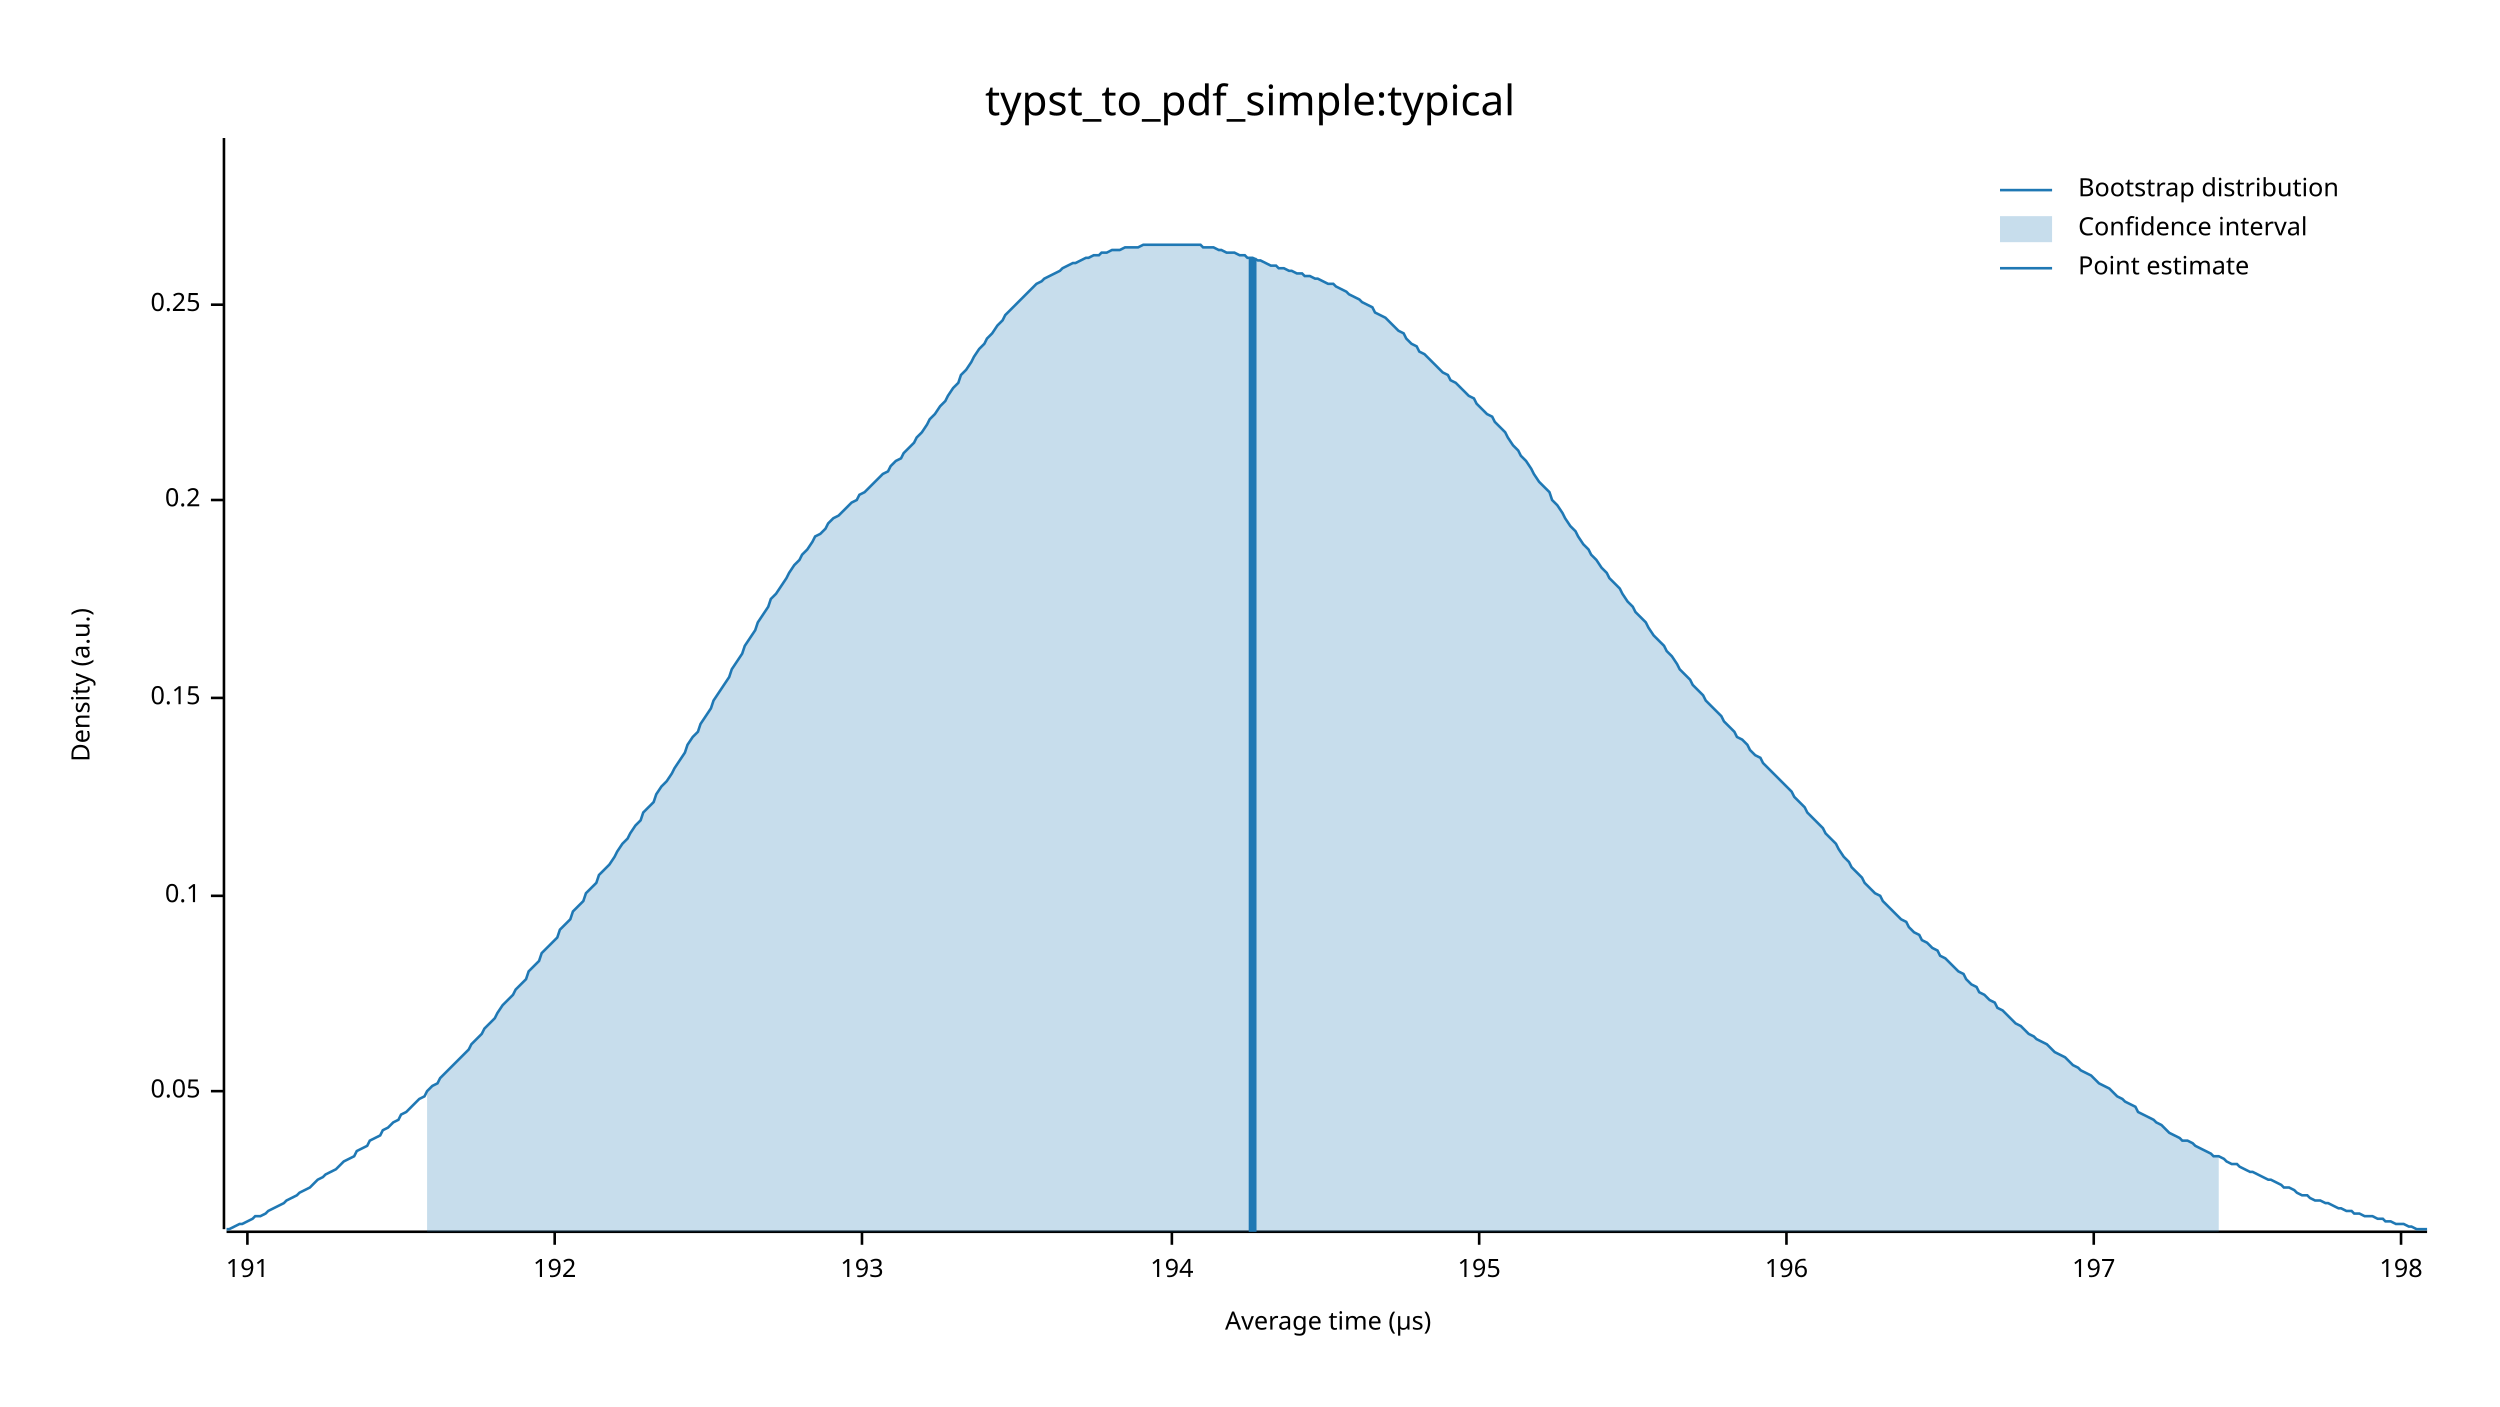
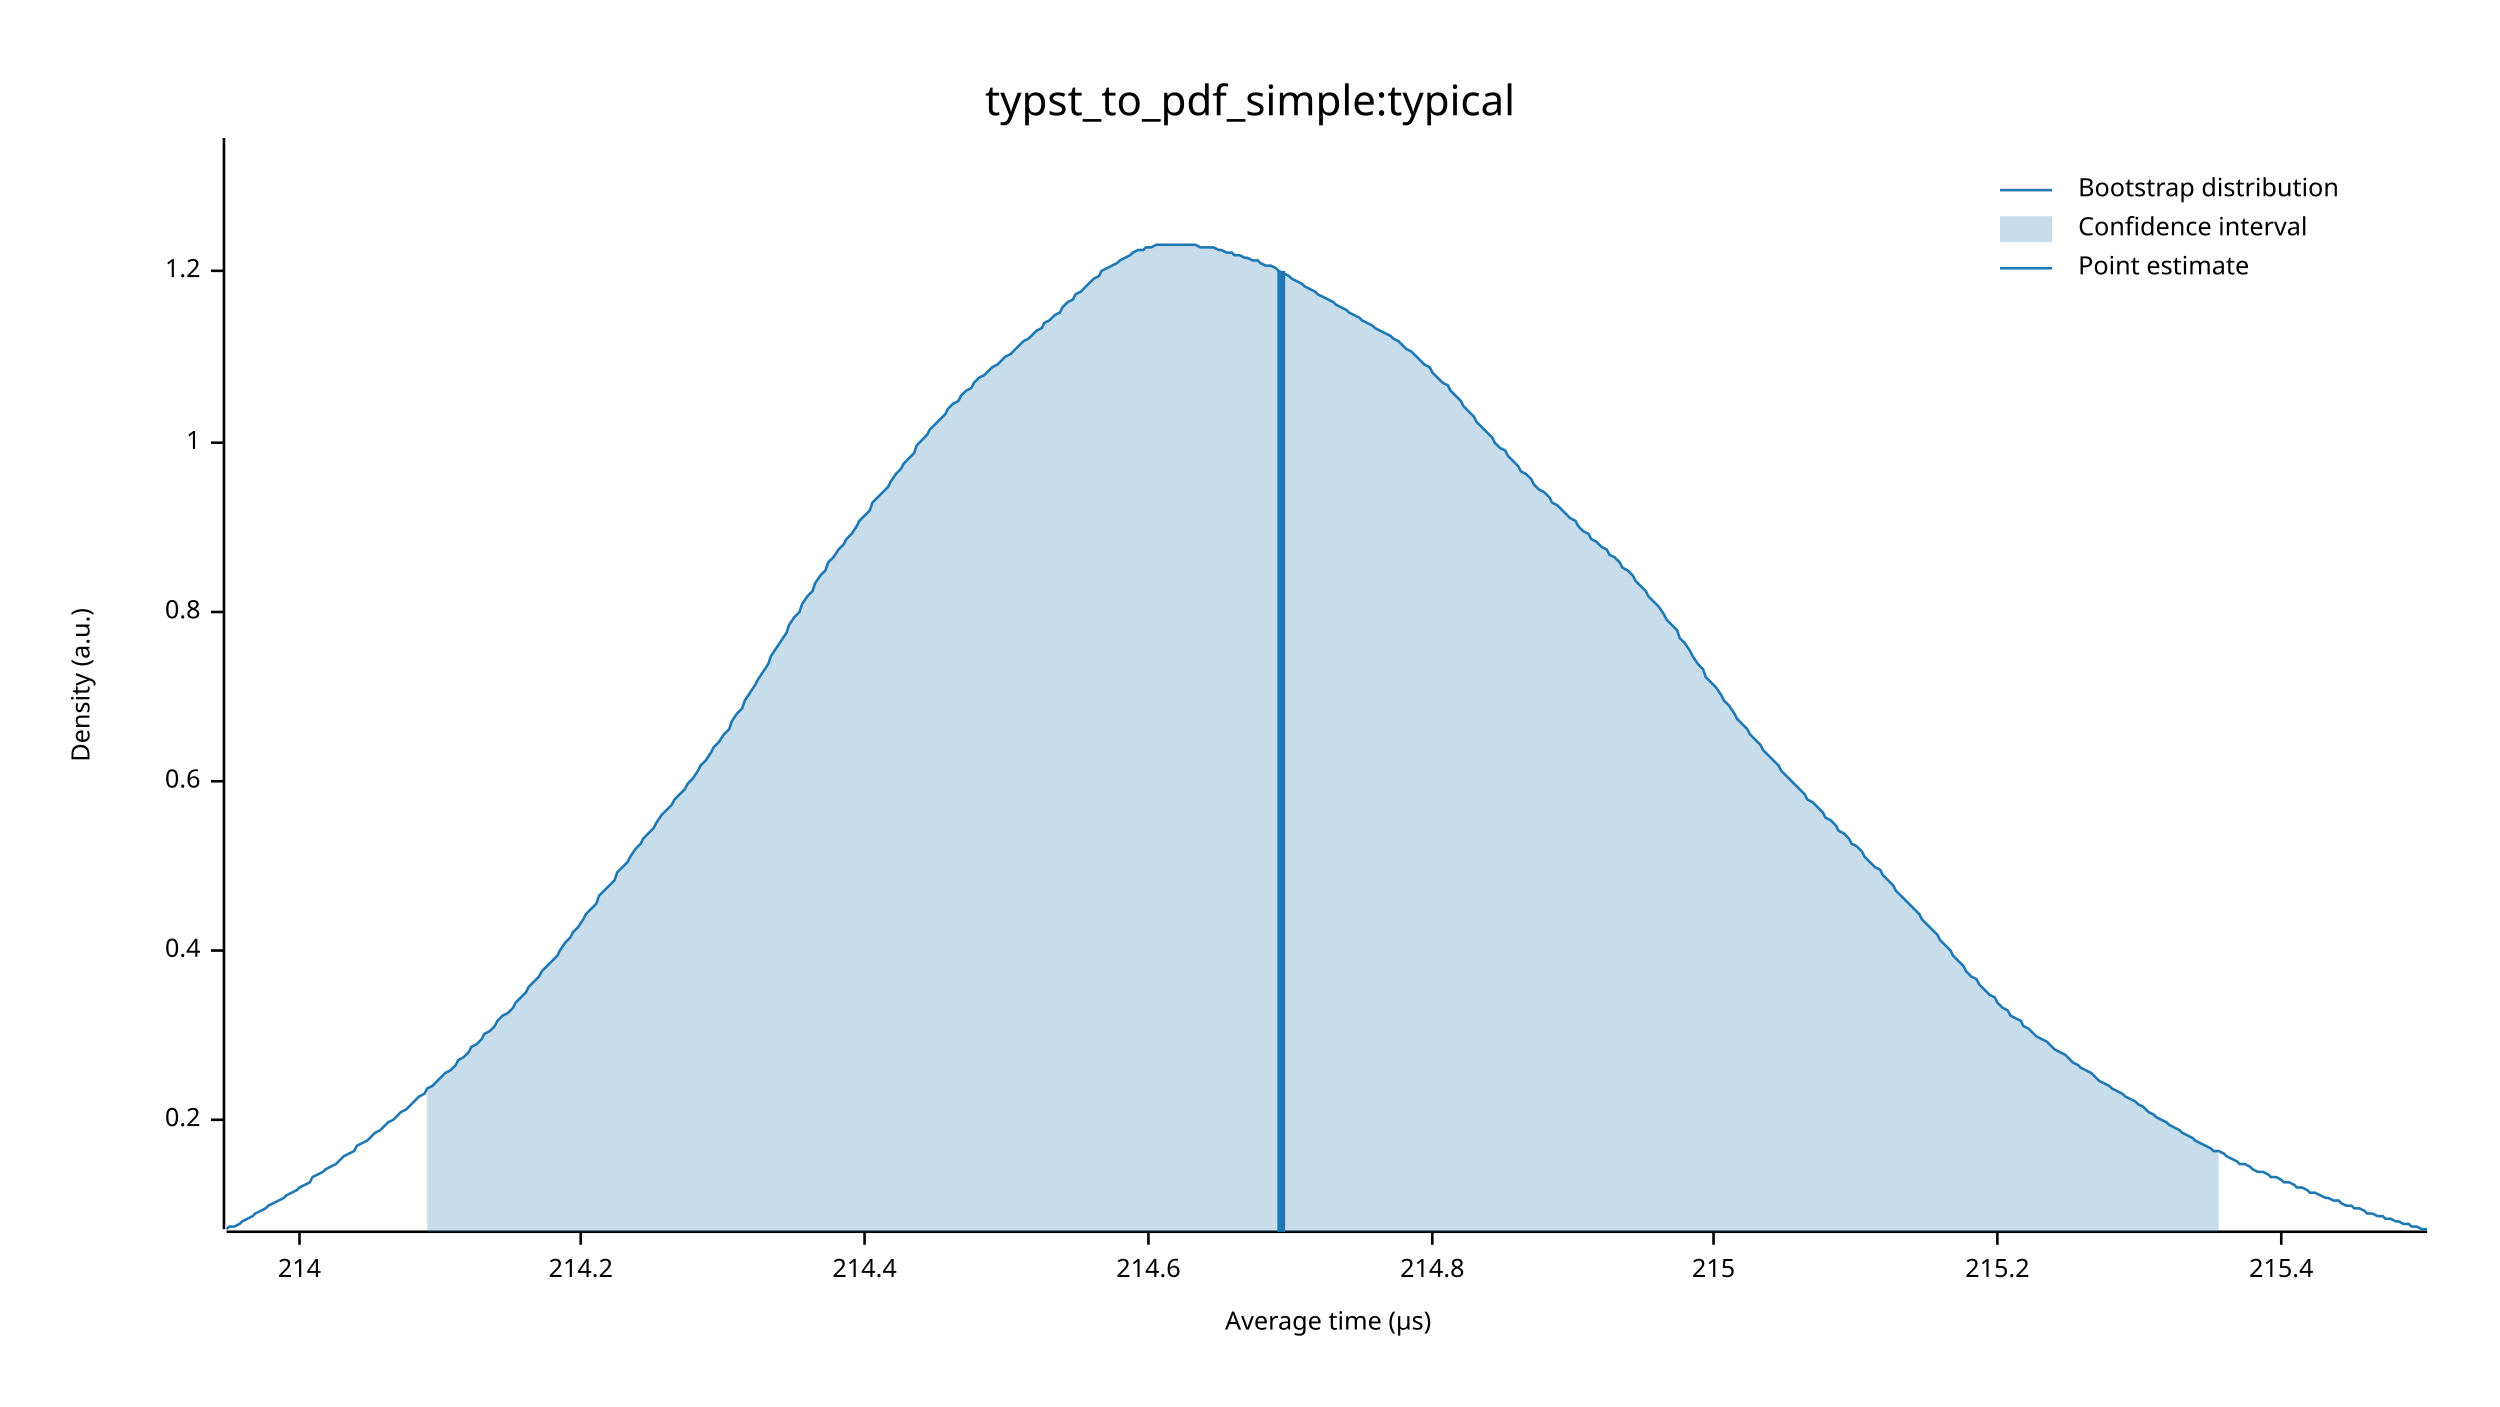
<svg xmlns="http://www.w3.org/2000/svg" width="960" height="540" viewBox="0 0 960 540">
  <text x="480" y="32" dy="0.76em" text-anchor="middle" font-family="sans-serif" font-size="16.129" opacity="1" fill="#000000">
typst_to_pdf_simple:typical
</text>
  <text x="27" y="263" dy="0.76em" text-anchor="middle" font-family="sans-serif" font-size="9.677" opacity="1" fill="#000000" transform="rotate(270, 27, 263)">
Density (a.u.)
</text>
  <text x="510" y="513" dy="-0.5ex" text-anchor="middle" font-family="sans-serif" font-size="9.677" opacity="1" fill="#000000">
Average time (µs)
</text>
  <polyline fill="none" opacity="1" stroke="#000000" stroke-width="1" points="86,53 86,472 " />
-   <text x="77" y="419" dy="0.5ex" text-anchor="end" font-family="sans-serif" font-size="9.677" opacity="1" fill="#000000">
- 0.05
- </text>
-   <polyline fill="none" opacity="1" stroke="#000000" stroke-width="1" points="81,419 86,419 " />
-   <text x="77" y="344" dy="0.5ex" text-anchor="end" font-family="sans-serif" font-size="9.677" opacity="1" fill="#000000">
- 0.1
- </text>
-   <polyline fill="none" opacity="1" stroke="#000000" stroke-width="1" points="81,344 86,344 " />
-   <text x="77" y="268" dy="0.5ex" text-anchor="end" font-family="sans-serif" font-size="9.677" opacity="1" fill="#000000">
- 0.15
- </text>
-   <polyline fill="none" opacity="1" stroke="#000000" stroke-width="1" points="81,268 86,268 " />
-   <text x="77" y="192" dy="0.5ex" text-anchor="end" font-family="sans-serif" font-size="9.677" opacity="1" fill="#000000">
+   <text x="77" y="430" dy="0.5ex" text-anchor="end" font-family="sans-serif" font-size="9.677" opacity="1" fill="#000000">
0.2
</text>
-   <polyline fill="none" opacity="1" stroke="#000000" stroke-width="1" points="81,192 86,192 " />
-   <text x="77" y="117" dy="0.5ex" text-anchor="end" font-family="sans-serif" font-size="9.677" opacity="1" fill="#000000">
- 0.25
+   <polyline fill="none" opacity="1" stroke="#000000" stroke-width="1" points="81,430 86,430 " />
+   <text x="77" y="365" dy="0.5ex" text-anchor="end" font-family="sans-serif" font-size="9.677" opacity="1" fill="#000000">
+ 0.4
</text>
-   <polyline fill="none" opacity="1" stroke="#000000" stroke-width="1" points="81,117 86,117 " />
+   <polyline fill="none" opacity="1" stroke="#000000" stroke-width="1" points="81,365 86,365 " />
+   <text x="77" y="300" dy="0.5ex" text-anchor="end" font-family="sans-serif" font-size="9.677" opacity="1" fill="#000000">
+ 0.6
+ </text>
+   <polyline fill="none" opacity="1" stroke="#000000" stroke-width="1" points="81,300 86,300 " />
+   <text x="77" y="235" dy="0.5ex" text-anchor="end" font-family="sans-serif" font-size="9.677" opacity="1" fill="#000000">
+ 0.8
+ </text>
+   <polyline fill="none" opacity="1" stroke="#000000" stroke-width="1" points="81,235 86,235 " />
+   <text x="77" y="170" dy="0.5ex" text-anchor="end" font-family="sans-serif" font-size="9.677" opacity="1" fill="#000000">
+ 1
+ </text>
+   <polyline fill="none" opacity="1" stroke="#000000" stroke-width="1" points="81,170 86,170 " />
+   <text x="77" y="104" dy="0.5ex" text-anchor="end" font-family="sans-serif" font-size="9.677" opacity="1" fill="#000000">
+ 1.2
+ </text>
+   <polyline fill="none" opacity="1" stroke="#000000" stroke-width="1" points="81,104 86,104 " />
  <polyline fill="none" opacity="1" stroke="#000000" stroke-width="1" points="87,473 932,473 " />
-   <text x="95" y="483" dy="0.76em" text-anchor="middle" font-family="sans-serif" font-size="9.677" opacity="1" fill="#000000">
- 191
+   <text x="115" y="483" dy="0.76em" text-anchor="middle" font-family="sans-serif" font-size="9.677" opacity="1" fill="#000000">
+ 214
</text>
-   <polyline fill="none" opacity="1" stroke="#000000" stroke-width="1" points="95,473 95,478 " />
-   <text x="213" y="483" dy="0.76em" text-anchor="middle" font-family="sans-serif" font-size="9.677" opacity="1" fill="#000000">
- 192
+   <polyline fill="none" opacity="1" stroke="#000000" stroke-width="1" points="115,473 115,478 " />
+   <text x="223" y="483" dy="0.76em" text-anchor="middle" font-family="sans-serif" font-size="9.677" opacity="1" fill="#000000">
+ 214.2
</text>
-   <polyline fill="none" opacity="1" stroke="#000000" stroke-width="1" points="213,473 213,478 " />
-   <text x="331" y="483" dy="0.76em" text-anchor="middle" font-family="sans-serif" font-size="9.677" opacity="1" fill="#000000">
- 193
+   <polyline fill="none" opacity="1" stroke="#000000" stroke-width="1" points="223,473 223,478 " />
+   <text x="332" y="483" dy="0.76em" text-anchor="middle" font-family="sans-serif" font-size="9.677" opacity="1" fill="#000000">
+ 214.4
</text>
-   <polyline fill="none" opacity="1" stroke="#000000" stroke-width="1" points="331,473 331,478 " />
-   <text x="450" y="483" dy="0.76em" text-anchor="middle" font-family="sans-serif" font-size="9.677" opacity="1" fill="#000000">
- 194
+   <polyline fill="none" opacity="1" stroke="#000000" stroke-width="1" points="332,473 332,478 " />
+   <text x="441" y="483" dy="0.76em" text-anchor="middle" font-family="sans-serif" font-size="9.677" opacity="1" fill="#000000">
+ 214.6
</text>
-   <polyline fill="none" opacity="1" stroke="#000000" stroke-width="1" points="450,473 450,478 " />
-   <text x="568" y="483" dy="0.76em" text-anchor="middle" font-family="sans-serif" font-size="9.677" opacity="1" fill="#000000">
- 195
+   <polyline fill="none" opacity="1" stroke="#000000" stroke-width="1" points="441,473 441,478 " />
+   <text x="550" y="483" dy="0.76em" text-anchor="middle" font-family="sans-serif" font-size="9.677" opacity="1" fill="#000000">
+ 214.8
</text>
-   <polyline fill="none" opacity="1" stroke="#000000" stroke-width="1" points="568,473 568,478 " />
-   <text x="686" y="483" dy="0.76em" text-anchor="middle" font-family="sans-serif" font-size="9.677" opacity="1" fill="#000000">
- 196
+   <polyline fill="none" opacity="1" stroke="#000000" stroke-width="1" points="550,473 550,478 " />
+   <text x="658" y="483" dy="0.76em" text-anchor="middle" font-family="sans-serif" font-size="9.677" opacity="1" fill="#000000">
+ 215
</text>
-   <polyline fill="none" opacity="1" stroke="#000000" stroke-width="1" points="686,473 686,478 " />
-   <text x="804" y="483" dy="0.76em" text-anchor="middle" font-family="sans-serif" font-size="9.677" opacity="1" fill="#000000">
- 197
+   <polyline fill="none" opacity="1" stroke="#000000" stroke-width="1" points="658,473 658,478 " />
+   <text x="767" y="483" dy="0.76em" text-anchor="middle" font-family="sans-serif" font-size="9.677" opacity="1" fill="#000000">
+ 215.2
</text>
-   <polyline fill="none" opacity="1" stroke="#000000" stroke-width="1" points="804,473 804,478 " />
-   <text x="922" y="483" dy="0.76em" text-anchor="middle" font-family="sans-serif" font-size="9.677" opacity="1" fill="#000000">
- 198
+   <polyline fill="none" opacity="1" stroke="#000000" stroke-width="1" points="767,473 767,478 " />
+   <text x="876" y="483" dy="0.76em" text-anchor="middle" font-family="sans-serif" font-size="9.677" opacity="1" fill="#000000">
+ 215.4
</text>
-   <polyline fill="none" opacity="1" stroke="#000000" stroke-width="1" points="922,473 922,478 " />
-   <polyline fill="none" opacity="1" stroke="#1F78B4" stroke-width="1" points="87,472 88,472 90,471 92,470 93,470 95,469 97,468 98,467 100,467 102,466 103,465 105,464 107,463 109,462 110,461 112,460 114,459 115,458 117,457 119,456 120,455 122,453 124,452 125,451 127,450 129,449 131,447 132,446 134,445 136,444 137,442 139,441 141,440 142,438 144,437 146,436 147,434 149,433 151,431 153,430 154,428 156,427 158,425 159,424 161,422 163,421 164,419 166,417 168,416 169,414 171,412 173,410 175,408 176,407 178,405 180,403 181,401 183,399 185,397 186,395 188,393 190,391 191,389 193,386 195,384 197,382 198,380 200,378 202,376 203,373 205,371 207,369 208,366 210,364 212,362 214,360 215,357 217,355 219,353 220,350 222,348 224,346 225,343 227,341 229,339 230,336 232,334 234,332 236,329 237,327 239,324 241,322 242,320 244,317 246,315 247,312 249,310 251,308 252,305 254,302 256,300 258,297 259,295 261,292 263,289 264,286 266,283 268,281 269,278 271,275 273,272 274,269 276,266 278,263 280,260 281,257 283,254 285,251 286,248 288,245 290,242 291,239 293,236 295,233 296,230 298,228 300,225 302,222 303,220 305,217 307,215 308,213 310,211 312,208 313,206 315,205 317,203 318,201 320,199 322,198 324,196 325,195 327,193 329,192 330,190 332,189 334,187 335,186 337,184 339,182 341,181 342,179 344,177 346,176 347,174 349,172 351,170 352,168 354,166 356,163 357,161 359,159 361,156 363,154 364,152 366,149 368,147 369,144 371,142 373,139 374,137 376,134 378,132 379,130 381,128 383,125 385,123 386,121 388,119 390,117 391,116 393,114 395,112 396,111 398,109 400,108 401,107 403,106 405,105 407,104 408,103 410,102 412,101 413,101 415,100 417,99 418,99 420,98 422,98 423,97 425,97 427,96 429,96 430,96 432,95 434,95 435,95 437,95 439,94 440,94 442,94 444,94 445,94 447,94 449,94 451,94 452,94 454,94 456,94 457,94 459,94 461,94 462,95 464,95 466,95 468,96 469,96 471,97 473,97 474,97 476,98 478,98 479,99 481,99 483,100 484,100 486,101 488,102 490,102 491,103 493,103 495,104 496,104 498,105 500,105 501,106 503,106 505,107 506,107 508,108 510,109 512,109 513,110 515,111 517,112 518,113 520,114 522,115 523,116 525,117 527,118 528,120 530,121 532,122 534,124 535,125 537,127 539,128 540,130 542,132 544,133 545,135 547,136 549,138 550,139 552,141 554,143 556,144 557,146 559,147 561,149 562,150 564,152 566,153 567,155 569,157 571,159 573,160 574,162 576,164 578,166 579,168 581,171 583,173 584,175 586,177 588,180 589,182 591,185 593,187 595,189 596,192 598,194 600,197 601,199 603,202 605,204 606,206 608,209 610,211 611,213 613,215 615,218 617,220 618,222 620,224 622,226 623,228 625,231 627,233 628,235 630,237 632,239 633,241 635,244 637,246 639,248 640,250 642,252 644,255 645,257 647,259 649,261 650,263 652,265 654,267 655,269 657,271 659,273 661,275 662,277 664,279 666,281 667,283 669,284 671,286 672,288 674,290 676,291 677,293 679,295 681,297 683,299 684,300 686,302 688,304 689,306 691,308 693,310 694,312 696,314 698,316 700,318 701,320 703,322 705,324 706,326 708,329 710,331 711,333 713,335 715,337 716,339 718,341 720,343 722,344 723,346 725,348 727,350 728,351 730,353 732,354 733,356 735,358 737,359 738,361 740,362 742,364 744,365 745,367 747,368 749,370 750,371 752,373 754,374 755,376 757,378 759,379 760,381 762,382 764,384 766,385 767,387 769,388 771,390 772,391 774,393 776,394 777,395 779,397 781,398 782,399 784,400 786,401 788,403 789,404 791,405 793,406 794,407 796,409 798,410 799,411 801,412 803,413 804,414 806,416 808,417 810,418 811,419 813,421 815,422 816,423 818,424 820,425 821,427 823,428 825,429 827,430 828,431 830,432 832,434 833,435 835,436 837,437 838,438 840,438 842,439 843,440 845,441 847,442 849,443 850,444 852,444 854,445 855,446 857,447 859,447 860,448 862,449 864,450 865,450 867,451 869,452 871,453 872,453 874,454 876,455 877,456 879,456 881,457 882,458 884,459 886,459 887,460 889,461 891,461 893,462 894,462 896,463 898,464 899,464 901,465 903,465 904,466 906,466 908,467 909,467 911,467 913,468 915,468 916,469 918,469 920,470 921,470 923,470 925,471 926,471 928,472 930,472 932,472 " />
-   <polygon opacity="0.25" fill="#1F78B4" points="164,419 166,417 168,416 169,414 171,412 173,410 175,408 176,407 178,405 180,403 181,401 183,399 185,397 186,395 188,393 190,391 191,389 193,386 195,384 197,382 198,380 200,378 202,376 203,373 205,371 207,369 208,366 210,364 212,362 214,360 215,357 217,355 219,353 220,350 222,348 224,346 225,343 227,341 229,339 230,336 232,334 234,332 236,329 237,327 239,324 241,322 242,320 244,317 246,315 247,312 249,310 251,308 252,305 254,302 256,300 258,297 259,295 261,292 263,289 264,286 266,283 268,281 269,278 271,275 273,272 274,269 276,266 278,263 280,260 281,257 283,254 285,251 286,248 288,245 290,242 291,239 293,236 295,233 296,230 298,228 300,225 302,222 303,220 305,217 307,215 308,213 310,211 312,208 313,206 315,205 317,203 318,201 320,199 322,198 324,196 325,195 327,193 329,192 330,190 332,189 334,187 335,186 337,184 339,182 341,181 342,179 344,177 346,176 347,174 349,172 351,170 352,168 354,166 356,163 357,161 359,159 361,156 363,154 364,152 366,149 368,147 369,144 371,142 373,139 374,137 376,134 378,132 379,130 381,128 383,125 385,123 386,121 388,119 390,117 391,116 393,114 395,112 396,111 398,109 400,108 401,107 403,106 405,105 407,104 408,103 410,102 412,101 413,101 415,100 417,99 418,99 420,98 422,98 423,97 425,97 427,96 429,96 430,96 432,95 434,95 435,95 437,95 439,94 440,94 442,94 444,94 445,94 447,94 449,94 451,94 452,94 454,94 456,94 457,94 459,94 461,94 462,95 464,95 466,95 468,96 469,96 471,97 473,97 474,97 476,98 478,98 479,99 481,99 483,100 484,100 486,101 488,102 490,102 491,103 493,103 495,104 496,104 498,105 500,105 501,106 503,106 505,107 506,107 508,108 510,109 512,109 513,110 515,111 517,112 518,113 520,114 522,115 523,116 525,117 527,118 528,120 530,121 532,122 534,124 535,125 537,127 539,128 540,130 542,132 544,133 545,135 547,136 549,138 550,139 552,141 554,143 556,144 557,146 559,147 561,149 562,150 564,152 566,153 567,155 569,157 571,159 573,160 574,162 576,164 578,166 579,168 581,171 583,173 584,175 586,177 588,180 589,182 591,185 593,187 595,189 596,192 598,194 600,197 601,199 603,202 605,204 606,206 608,209 610,211 611,213 613,215 615,218 617,220 618,222 620,224 622,226 623,228 625,231 627,233 628,235 630,237 632,239 633,241 635,244 637,246 639,248 640,250 642,252 644,255 645,257 647,259 649,261 650,263 652,265 654,267 655,269 657,271 659,273 661,275 662,277 664,279 666,281 667,283 669,284 671,286 672,288 674,290 676,291 677,293 679,295 681,297 683,299 684,300 686,302 688,304 689,306 691,308 693,310 694,312 696,314 698,316 700,318 701,320 703,322 705,324 706,326 708,329 710,331 711,333 713,335 715,337 716,339 718,341 720,343 722,344 723,346 725,348 727,350 728,351 730,353 732,354 733,356 735,358 737,359 738,361 740,362 742,364 744,365 745,367 747,368 749,370 750,371 752,373 754,374 755,376 757,378 759,379 760,381 762,382 764,384 766,385 767,387 769,388 771,390 772,391 774,393 776,394 777,395 779,397 781,398 782,399 784,400 786,401 788,403 789,404 791,405 793,406 794,407 796,409 798,410 799,411 801,412 803,413 804,414 806,416 808,417 810,418 811,419 813,421 815,422 816,423 818,424 820,425 821,427 823,428 825,429 827,430 828,431 830,432 832,434 833,435 835,436 837,437 838,438 840,438 842,439 843,440 845,441 847,442 849,443 850,444 852,444 852,473 164,473 " />
-   <polyline fill="none" opacity="1" stroke="#1F78B4" stroke-width="3" points="481,473 481,99 " />
+   <polyline fill="none" opacity="1" stroke="#000000" stroke-width="1" points="876,473 876,478 " />
+   <polyline fill="none" opacity="1" stroke="#1F78B4" stroke-width="1" points="87,472 88,471 90,471 92,470 93,469 95,468 97,467 98,466 100,465 102,464 103,463 105,462 107,461 109,460 110,459 112,458 114,457 115,456 117,455 119,454 120,452 122,451 124,450 125,449 127,448 129,447 131,445 132,444 134,443 136,442 137,440 139,439 141,438 142,437 144,435 146,434 147,433 149,431 151,430 153,428 154,427 156,426 158,424 159,423 161,421 163,420 164,418 166,417 168,415 169,414 171,412 173,411 175,409 176,407 178,406 180,404 181,402 183,401 185,399 186,397 188,396 190,394 191,392 193,390 195,389 197,387 198,385 200,383 202,381 203,379 205,377 207,375 208,373 210,371 212,369 214,367 215,365 217,362 219,360 220,358 222,356 224,353 225,351 227,349 229,347 230,344 232,342 234,340 236,338 237,335 239,333 241,331 242,329 244,326 246,324 247,322 249,320 251,318 252,316 254,313 256,311 258,309 259,307 261,305 263,303 264,301 266,299 268,296 269,294 271,292 273,289 274,287 276,285 278,282 280,280 281,277 283,274 285,272 286,269 288,266 290,263 291,261 293,258 295,255 296,252 298,249 300,246 302,243 303,240 305,237 307,235 308,232 310,229 312,227 313,224 315,221 317,219 318,216 320,214 322,211 324,209 325,207 327,205 329,202 330,200 332,198 334,196 335,193 337,191 339,189 341,187 342,185 344,182 346,180 347,178 349,176 351,174 352,171 354,169 356,167 357,165 359,163 361,161 363,159 364,157 366,155 368,154 369,152 371,150 373,149 374,147 376,145 378,144 379,143 381,141 383,140 385,138 386,137 388,136 390,134 391,133 393,131 395,130 396,129 398,127 400,126 401,124 403,123 405,121 407,120 408,118 410,116 412,115 413,113 415,112 417,110 418,109 420,107 422,106 423,104 425,103 427,102 429,101 430,100 432,99 434,98 435,97 437,96 439,96 440,95 442,95 444,94 445,94 447,94 449,94 451,94 452,94 454,94 456,94 457,94 459,94 461,95 462,95 464,95 466,95 468,96 469,96 471,97 473,97 474,98 476,98 478,99 479,99 481,100 483,100 484,101 486,102 488,102 490,103 491,104 493,105 495,106 496,107 498,108 500,109 501,110 503,111 505,112 506,113 508,114 510,115 512,116 513,117 515,118 517,119 518,120 520,121 522,122 523,123 525,124 527,125 528,126 530,127 532,128 534,129 535,130 537,131 539,133 540,134 542,135 544,137 545,138 547,140 549,141 550,143 552,145 554,147 556,148 557,150 559,152 561,154 562,156 564,158 566,160 567,162 569,164 571,166 573,168 574,170 576,172 578,173 579,175 581,177 583,179 584,181 586,182 588,184 589,186 591,188 593,189 595,191 596,193 598,194 600,196 601,197 603,199 605,200 606,202 608,204 610,205 611,207 613,208 615,210 617,211 618,213 620,214 622,216 623,218 625,219 627,221 628,223 630,225 632,227 633,229 635,231 637,233 639,236 640,238 642,240 644,242 645,245 647,247 649,250 650,252 652,255 654,257 655,260 657,262 659,264 661,267 662,269 664,271 666,274 667,276 669,278 671,280 672,282 674,284 676,286 677,288 679,290 681,292 683,294 684,296 686,298 688,300 689,301 691,303 693,305 694,307 696,308 698,310 700,312 701,314 703,315 705,317 706,319 708,320 710,322 711,324 713,325 715,327 716,329 718,331 720,333 722,334 723,336 725,338 727,340 728,342 730,344 732,346 733,347 735,349 737,351 738,353 740,355 742,357 744,359 745,361 747,363 749,365 750,367 752,369 754,371 755,373 757,375 759,376 760,378 762,380 764,382 766,383 767,385 769,387 771,388 772,390 774,391 776,392 777,394 779,395 781,397 782,398 784,399 786,400 788,402 789,403 791,404 793,405 794,406 796,408 798,409 799,410 801,411 803,412 804,413 806,415 808,416 810,417 811,418 813,419 815,420 816,421 818,422 820,423 821,424 823,425 825,427 827,428 828,429 830,430 832,431 833,432 835,433 837,434 838,435 840,436 842,437 843,438 845,439 847,440 849,441 850,442 852,442 854,443 855,444 857,445 859,446 860,447 862,447 864,448 865,449 867,450 869,450 871,451 872,452 874,452 876,453 877,454 879,454 881,455 882,456 884,456 886,457 887,458 889,458 891,459 893,460 894,460 896,461 898,461 899,462 901,463 903,463 904,464 906,464 908,465 909,466 911,466 913,467 915,467 916,468 918,468 920,469 921,469 923,470 925,470 926,471 928,471 930,472 932,472 " />
+   <polygon opacity="0.25" fill="#1F78B4" points="164,418 166,417 168,415 169,414 171,412 173,411 175,409 176,407 178,406 180,404 181,402 183,401 185,399 186,397 188,396 190,394 191,392 193,390 195,389 197,387 198,385 200,383 202,381 203,379 205,377 207,375 208,373 210,371 212,369 214,367 215,365 217,362 219,360 220,358 222,356 224,353 225,351 227,349 229,347 230,344 232,342 234,340 236,338 237,335 239,333 241,331 242,329 244,326 246,324 247,322 249,320 251,318 252,316 254,313 256,311 258,309 259,307 261,305 263,303 264,301 266,299 268,296 269,294 271,292 273,289 274,287 276,285 278,282 280,280 281,277 283,274 285,272 286,269 288,266 290,263 291,261 293,258 295,255 296,252 298,249 300,246 302,243 303,240 305,237 307,235 308,232 310,229 312,227 313,224 315,221 317,219 318,216 320,214 322,211 324,209 325,207 327,205 329,202 330,200 332,198 334,196 335,193 337,191 339,189 341,187 342,185 344,182 346,180 347,178 349,176 351,174 352,171 354,169 356,167 357,165 359,163 361,161 363,159 364,157 366,155 368,154 369,152 371,150 373,149 374,147 376,145 378,144 379,143 381,141 383,140 385,138 386,137 388,136 390,134 391,133 393,131 395,130 396,129 398,127 400,126 401,124 403,123 405,121 407,120 408,118 410,116 412,115 413,113 415,112 417,110 418,109 420,107 422,106 423,104 425,103 427,102 429,101 430,100 432,99 434,98 435,97 437,96 439,96 440,95 442,95 444,94 445,94 447,94 449,94 451,94 452,94 454,94 456,94 457,94 459,94 461,95 462,95 464,95 466,95 468,96 469,96 471,97 473,97 474,98 476,98 478,99 479,99 481,100 483,100 484,101 486,102 488,102 490,103 491,104 493,105 495,106 496,107 498,108 500,109 501,110 503,111 505,112 506,113 508,114 510,115 512,116 513,117 515,118 517,119 518,120 520,121 522,122 523,123 525,124 527,125 528,126 530,127 532,128 534,129 535,130 537,131 539,133 540,134 542,135 544,137 545,138 547,140 549,141 550,143 552,145 554,147 556,148 557,150 559,152 561,154 562,156 564,158 566,160 567,162 569,164 571,166 573,168 574,170 576,172 578,173 579,175 581,177 583,179 584,181 586,182 588,184 589,186 591,188 593,189 595,191 596,193 598,194 600,196 601,197 603,199 605,200 606,202 608,204 610,205 611,207 613,208 615,210 617,211 618,213 620,214 622,216 623,218 625,219 627,221 628,223 630,225 632,227 633,229 635,231 637,233 639,236 640,238 642,240 644,242 645,245 647,247 649,250 650,252 652,255 654,257 655,260 657,262 659,264 661,267 662,269 664,271 666,274 667,276 669,278 671,280 672,282 674,284 676,286 677,288 679,290 681,292 683,294 684,296 686,298 688,300 689,301 691,303 693,305 694,307 696,308 698,310 700,312 701,314 703,315 705,317 706,319 708,320 710,322 711,324 713,325 715,327 716,329 718,331 720,333 722,334 723,336 725,338 727,340 728,342 730,344 732,346 733,347 735,349 737,351 738,353 740,355 742,357 744,359 745,361 747,363 749,365 750,367 752,369 754,371 755,373 757,375 759,376 760,378 762,380 764,382 766,383 767,385 769,387 771,388 772,390 774,391 776,392 777,394 779,395 781,397 782,398 784,399 786,400 788,402 789,403 791,404 793,405 794,406 796,408 798,409 799,410 801,411 803,412 804,413 806,415 808,416 810,417 811,418 813,419 815,420 816,421 818,422 820,423 821,424 823,425 825,427 827,428 828,429 830,430 832,431 833,432 835,433 837,434 838,435 840,436 842,437 843,438 845,439 847,440 849,441 850,442 852,442 852,473 164,473 " />
+   <polyline fill="none" opacity="1" stroke="#1F78B4" stroke-width="3" points="492,473 492,104 " />
  <text x="798" y="68" dy="0.76em" text-anchor="start" font-family="sans-serif" font-size="9.677" opacity="1" fill="#000000">
Bootstrap distribution
</text>
  <text x="798" y="83" dy="0.76em" text-anchor="start" font-family="sans-serif" font-size="9.677" opacity="1" fill="#000000">
Confidence interval
</text>
  <text x="798" y="98" dy="0.76em" text-anchor="start" font-family="sans-serif" font-size="9.677" opacity="1" fill="#000000">
Point estimate
</text>
  <polyline fill="none" opacity="1" stroke="#1F78B4" stroke-width="1" points="768,73 788,73 " />
  <rect x="768" y="83" width="20" height="10" opacity="0.25" fill="#1F78B4" stroke="none" />
  <polyline fill="none" opacity="1" stroke="#1F78B4" stroke-width="1" points="768,103 788,103 " />
</svg>
